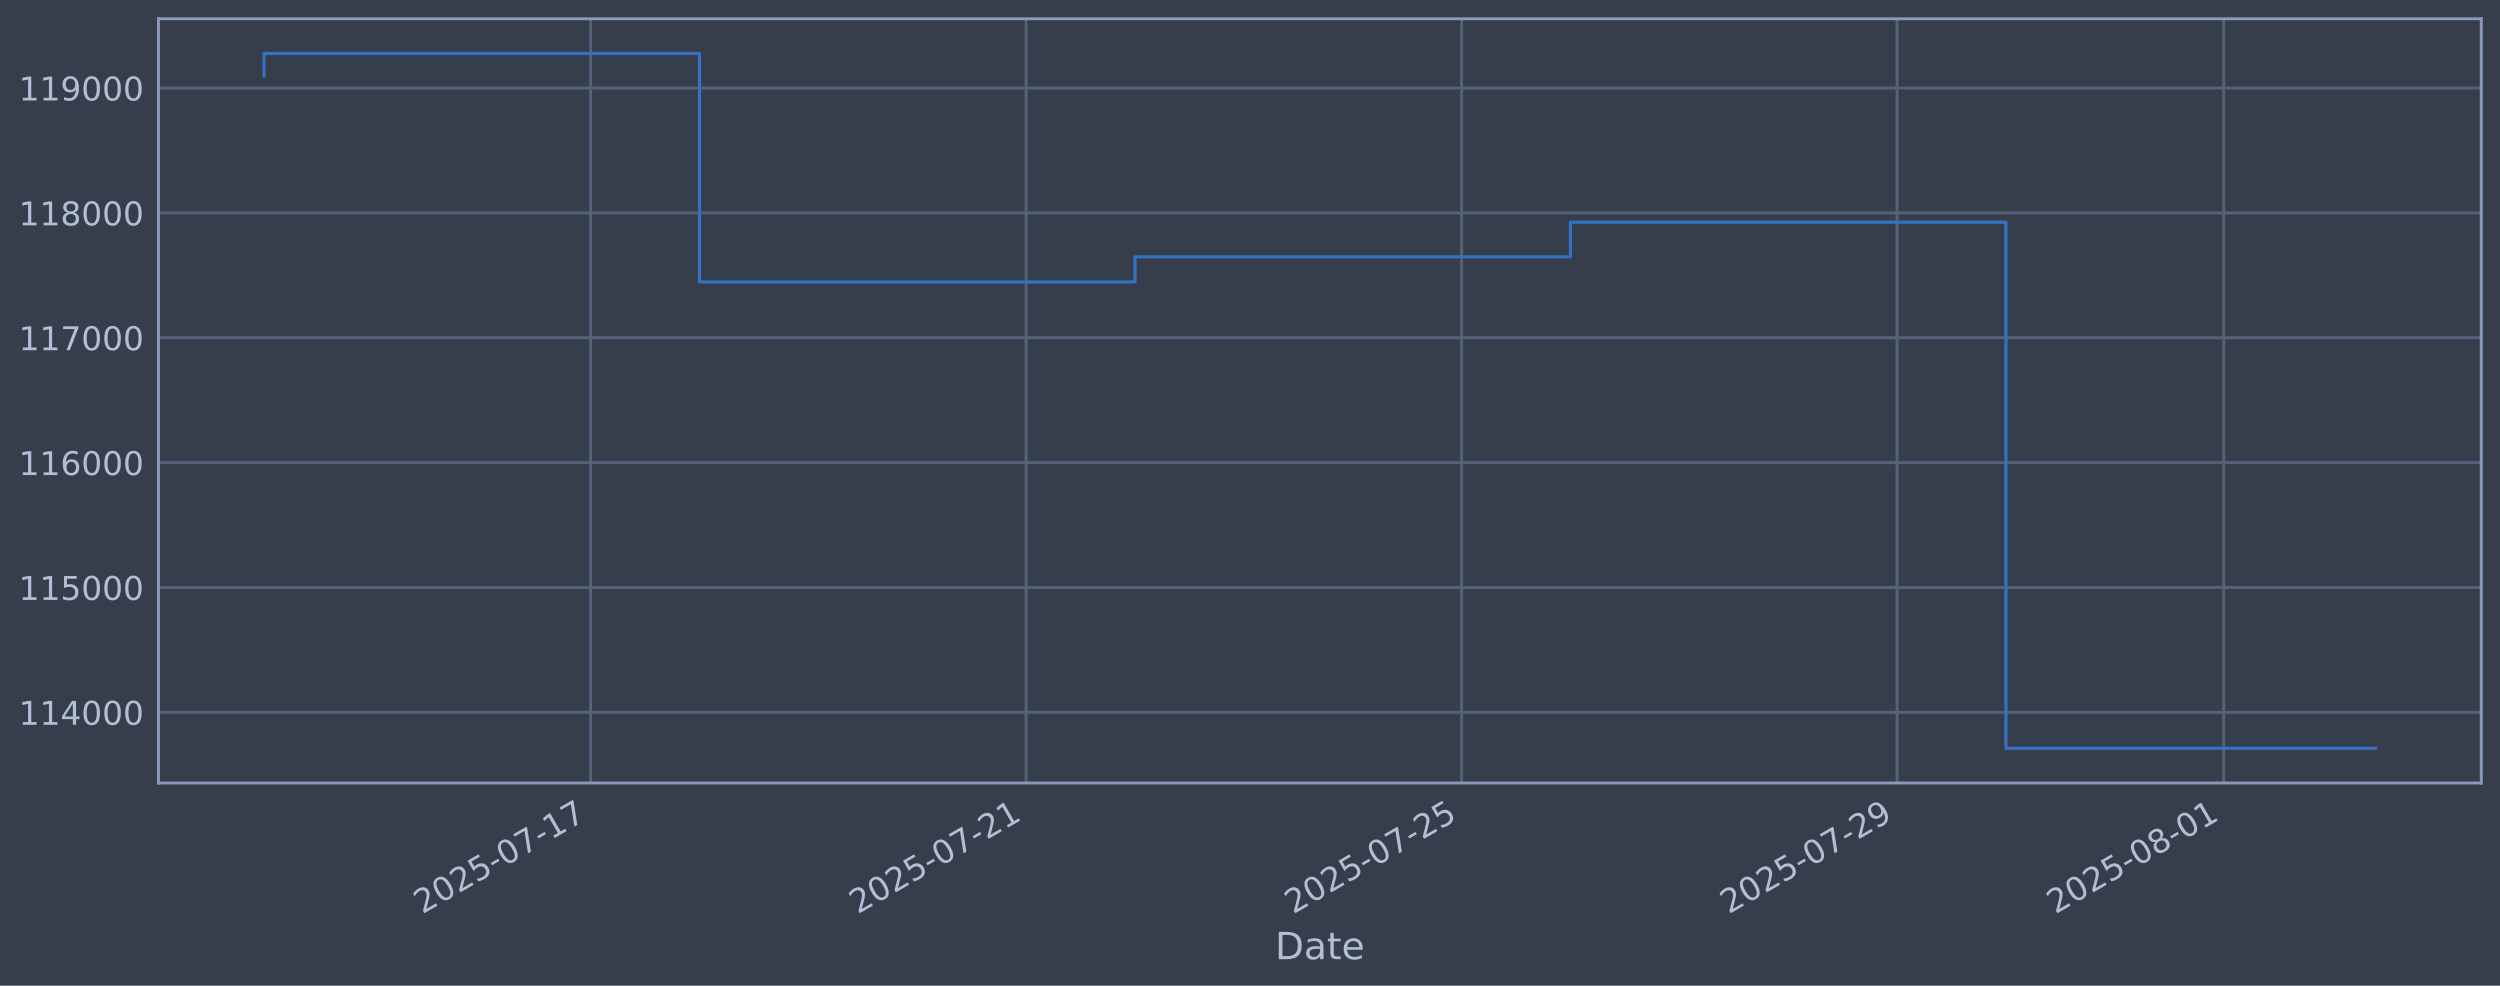
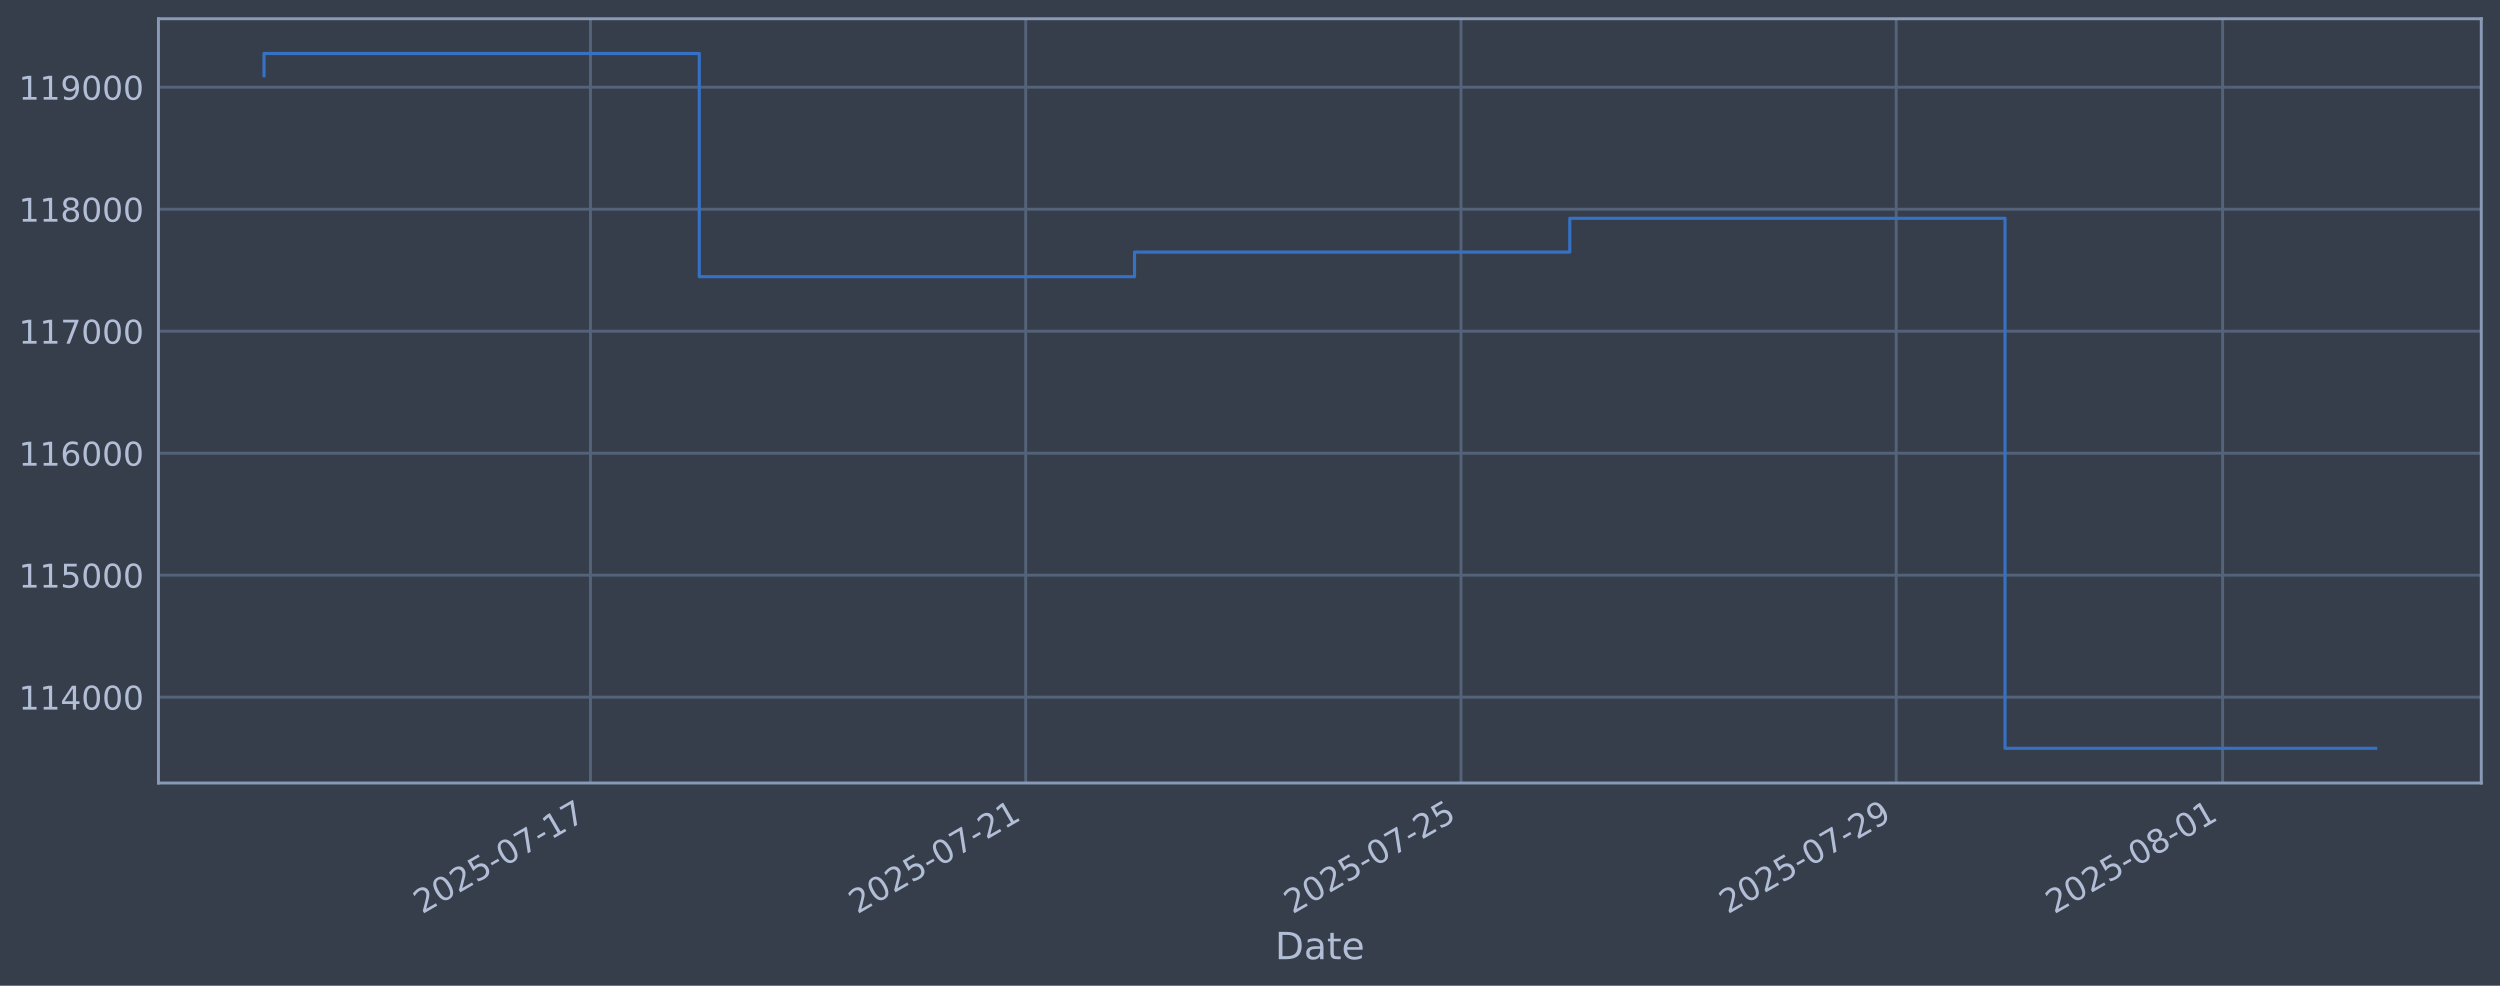
<svg xmlns="http://www.w3.org/2000/svg" xmlns:xlink="http://www.w3.org/1999/xlink" width="960.9pt" height="378.87pt" viewBox="0 0 960.9 378.87" version="1.1">
  <defs>
    <style type="text/css">*{stroke-linejoin: round; stroke-linecap: butt}</style>
  </defs>
  <g id="figure_1">
    <g id="patch_1">
      <path d="M 0 378.87  L 960.9 378.87  L 960.9 0  L 0 0  z " style="fill: #373e4b" />
    </g>
    <g id="axes_1">
      <g id="patch_2">
        <path d="M 60.901 300.96  L 953.701 300.96  L 953.701 7.2  L 60.901 7.2  z " style="fill: #373e4b" />
      </g>
      <g id="matplotlib.axis_1">
        <g id="xtick_1">
          <g id="line2d_1">
-             <path d="M 227.018 300.96  L 227.018 7.2  " clip-path="url(#p5ecdd72c60)" style="fill: none; stroke: #546379; stroke-width: 1.12; stroke-linecap: square" />
+             <path d="M 226.95 300.96  L 226.95 7.2  " clip-path="url(#pbc52fcf7ce)" style="fill: none; stroke: #546379; stroke-width: 1.12; stroke-linecap: square" />
          </g>
          <g id="line2d_2" />
          <g id="text_1">
-             <g style="fill: #b1bed6" transform="translate(162.2923 351.4642) rotate(-30) scale(0.126 -0.126)">
+             <g style="fill: #b1bed6" transform="translate(162.2244 351.4642) rotate(-30) scale(0.126 -0.126)">
              <defs>
                <path id="DejaVuSans-32" d="M 1228 531  L 3431 531  L 3431 0  L 469 0  L 469 531  Q 828 903 1448 1529  Q 2069 2156 2228 2338  Q 2531 2678 2651 2914  Q 2772 3150 2772 3378  Q 2772 3750 2511 3984  Q 2250 4219 1831 4219  Q 1534 4219 1204 4116  Q 875 4013 500 3803  L 500 4441  Q 881 4594 1212 4672  Q 1544 4750 1819 4750  Q 2544 4750 2975 4387  Q 3406 4025 3406 3419  Q 3406 3131 3298 2873  Q 3191 2616 2906 2266  Q 2828 2175 2409 1742  Q 1991 1309 1228 531  z " transform="scale(0.015625)" />
                <path id="DejaVuSans-30" d="M 2034 4250  Q 1547 4250 1301 3770  Q 1056 3291 1056 2328  Q 1056 1369 1301 889  Q 1547 409 2034 409  Q 2525 409 2770 889  Q 3016 1369 3016 2328  Q 3016 3291 2770 3770  Q 2525 4250 2034 4250  z M 2034 4750  Q 2819 4750 3233 4129  Q 3647 3509 3647 2328  Q 3647 1150 3233 529  Q 2819 -91 2034 -91  Q 1250 -91 836 529  Q 422 1150 422 2328  Q 422 3509 836 4129  Q 1250 4750 2034 4750  z " transform="scale(0.015625)" />
                <path id="DejaVuSans-35" d="M 691 4666  L 3169 4666  L 3169 4134  L 1269 4134  L 1269 2991  Q 1406 3038 1543 3061  Q 1681 3084 1819 3084  Q 2600 3084 3056 2656  Q 3513 2228 3513 1497  Q 3513 744 3044 326  Q 2575 -91 1722 -91  Q 1428 -91 1123 -41  Q 819 9 494 109  L 494 744  Q 775 591 1075 516  Q 1375 441 1709 441  Q 2250 441 2565 725  Q 2881 1009 2881 1497  Q 2881 1984 2565 2268  Q 2250 2553 1709 2553  Q 1456 2553 1204 2497  Q 953 2441 691 2322  L 691 4666  z " transform="scale(0.015625)" />
                <path id="DejaVuSans-2d" d="M 313 2009  L 1997 2009  L 1997 1497  L 313 1497  L 313 2009  z " transform="scale(0.015625)" />
                <path id="DejaVuSans-37" d="M 525 4666  L 3525 4666  L 3525 4397  L 1831 0  L 1172 0  L 2766 4134  L 525 4134  L 525 4666  z " transform="scale(0.015625)" />
                <path id="DejaVuSans-31" d="M 794 531  L 1825 531  L 1825 4091  L 703 3866  L 703 4441  L 1819 4666  L 2450 4666  L 2450 531  L 3481 531  L 3481 0  L 794 0  L 794 531  z " transform="scale(0.015625)" />
              </defs>
              <use xlink:href="#DejaVuSans-32" />
              <use xlink:href="#DejaVuSans-30" transform="translate(63.62305 0)" />
              <use xlink:href="#DejaVuSans-32" transform="translate(127.2461 0)" />
              <use xlink:href="#DejaVuSans-35" transform="translate(190.8691 0)" />
              <use xlink:href="#DejaVuSans-2d" transform="translate(254.4922 0)" />
              <use xlink:href="#DejaVuSans-30" transform="translate(290.5762 0)" />
              <use xlink:href="#DejaVuSans-37" transform="translate(354.1992 0)" />
              <use xlink:href="#DejaVuSans-2d" transform="translate(417.8223 0)" />
              <use xlink:href="#DejaVuSans-31" transform="translate(453.9062 0)" />
              <use xlink:href="#DejaVuSans-37" transform="translate(517.5293 0)" />
            </g>
          </g>
        </g>
        <g id="xtick_2">
          <g id="line2d_3">
-             <path d="M 394.399 300.96  L 394.399 7.2  " clip-path="url(#p5ecdd72c60)" style="fill: none; stroke: #546379; stroke-width: 1.12; stroke-linecap: square" />
+             <path d="M 394.24 300.96  L 394.24 7.2  " clip-path="url(#pbc52fcf7ce)" style="fill: none; stroke: #546379; stroke-width: 1.12; stroke-linecap: square" />
          </g>
          <g id="line2d_4" />
          <g id="text_2">
-             <g style="fill: #b1bed6" transform="translate(329.673 351.4642) rotate(-30) scale(0.126 -0.126)">
+             <g style="fill: #b1bed6" transform="translate(329.5146 351.4642) rotate(-30) scale(0.126 -0.126)">
              <use xlink:href="#DejaVuSans-32" />
              <use xlink:href="#DejaVuSans-30" transform="translate(63.62305 0)" />
              <use xlink:href="#DejaVuSans-32" transform="translate(127.2461 0)" />
              <use xlink:href="#DejaVuSans-35" transform="translate(190.8691 0)" />
              <use xlink:href="#DejaVuSans-2d" transform="translate(254.4922 0)" />
              <use xlink:href="#DejaVuSans-30" transform="translate(290.5762 0)" />
              <use xlink:href="#DejaVuSans-37" transform="translate(354.1992 0)" />
              <use xlink:href="#DejaVuSans-2d" transform="translate(417.8223 0)" />
              <use xlink:href="#DejaVuSans-32" transform="translate(453.9062 0)" />
              <use xlink:href="#DejaVuSans-31" transform="translate(517.5293 0)" />
            </g>
          </g>
        </g>
        <g id="xtick_3">
          <g id="line2d_5">
-             <path d="M 561.779 300.96  L 561.779 7.2  " clip-path="url(#p5ecdd72c60)" style="fill: none; stroke: #546379; stroke-width: 1.12; stroke-linecap: square" />
+             <path d="M 561.53 300.96  L 561.53 7.2  " clip-path="url(#pbc52fcf7ce)" style="fill: none; stroke: #546379; stroke-width: 1.12; stroke-linecap: square" />
          </g>
          <g id="line2d_6" />
          <g id="text_3">
-             <g style="fill: #b1bed6" transform="translate(497.0537 351.4642) rotate(-30) scale(0.126 -0.126)">
+             <g style="fill: #b1bed6" transform="translate(496.8048 351.4642) rotate(-30) scale(0.126 -0.126)">
              <use xlink:href="#DejaVuSans-32" />
              <use xlink:href="#DejaVuSans-30" transform="translate(63.62305 0)" />
              <use xlink:href="#DejaVuSans-32" transform="translate(127.2461 0)" />
              <use xlink:href="#DejaVuSans-35" transform="translate(190.8691 0)" />
              <use xlink:href="#DejaVuSans-2d" transform="translate(254.4922 0)" />
              <use xlink:href="#DejaVuSans-30" transform="translate(290.5762 0)" />
              <use xlink:href="#DejaVuSans-37" transform="translate(354.1992 0)" />
              <use xlink:href="#DejaVuSans-2d" transform="translate(417.8223 0)" />
              <use xlink:href="#DejaVuSans-32" transform="translate(453.9062 0)" />
              <use xlink:href="#DejaVuSans-35" transform="translate(517.5293 0)" />
            </g>
          </g>
        </g>
        <g id="xtick_4">
          <g id="line2d_7">
-             <path d="M 729.16 300.96  L 729.16 7.2  " clip-path="url(#p5ecdd72c60)" style="fill: none; stroke: #546379; stroke-width: 1.12; stroke-linecap: square" />
+             <path d="M 728.82 300.96  L 728.82 7.2  " clip-path="url(#pbc52fcf7ce)" style="fill: none; stroke: #546379; stroke-width: 1.12; stroke-linecap: square" />
          </g>
          <g id="line2d_8" />
          <g id="text_4">
-             <g style="fill: #b1bed6" transform="translate(664.4344 351.4642) rotate(-30) scale(0.126 -0.126)">
+             <g style="fill: #b1bed6" transform="translate(664.095 351.4642) rotate(-30) scale(0.126 -0.126)">
              <defs>
                <path id="DejaVuSans-39" d="M 703 97  L 703 672  Q 941 559 1184 500  Q 1428 441 1663 441  Q 2288 441 2617 861  Q 2947 1281 2994 2138  Q 2813 1869 2534 1725  Q 2256 1581 1919 1581  Q 1219 1581 811 2004  Q 403 2428 403 3163  Q 403 3881 828 4315  Q 1253 4750 1959 4750  Q 2769 4750 3195 4129  Q 3622 3509 3622 2328  Q 3622 1225 3098 567  Q 2575 -91 1691 -91  Q 1453 -91 1209 -44  Q 966 3 703 97  z M 1959 2075  Q 2384 2075 2632 2365  Q 2881 2656 2881 3163  Q 2881 3666 2632 3958  Q 2384 4250 1959 4250  Q 1534 4250 1286 3958  Q 1038 3666 1038 3163  Q 1038 2656 1286 2365  Q 1534 2075 1959 2075  z " transform="scale(0.015625)" />
              </defs>
              <use xlink:href="#DejaVuSans-32" />
              <use xlink:href="#DejaVuSans-30" transform="translate(63.62305 0)" />
              <use xlink:href="#DejaVuSans-32" transform="translate(127.2461 0)" />
              <use xlink:href="#DejaVuSans-35" transform="translate(190.8691 0)" />
              <use xlink:href="#DejaVuSans-2d" transform="translate(254.4922 0)" />
              <use xlink:href="#DejaVuSans-30" transform="translate(290.5762 0)" />
              <use xlink:href="#DejaVuSans-37" transform="translate(354.1992 0)" />
              <use xlink:href="#DejaVuSans-2d" transform="translate(417.8223 0)" />
              <use xlink:href="#DejaVuSans-32" transform="translate(453.9062 0)" />
              <use xlink:href="#DejaVuSans-39" transform="translate(517.5293 0)" />
            </g>
          </g>
        </g>
        <g id="xtick_5">
          <g id="line2d_9">
-             <path d="M 854.695 300.96  L 854.695 7.2  " clip-path="url(#p5ecdd72c60)" style="fill: none; stroke: #546379; stroke-width: 1.12; stroke-linecap: square" />
+             <path d="M 854.288 300.96  L 854.288 7.2  " clip-path="url(#pbc52fcf7ce)" style="fill: none; stroke: #546379; stroke-width: 1.12; stroke-linecap: square" />
          </g>
          <g id="line2d_10" />
          <g id="text_5">
-             <g style="fill: #b1bed6" transform="translate(789.9699 351.4642) rotate(-30) scale(0.126 -0.126)">
+             <g style="fill: #b1bed6" transform="translate(789.5626 351.4642) rotate(-30) scale(0.126 -0.126)">
              <defs>
                <path id="DejaVuSans-38" d="M 2034 2216  Q 1584 2216 1326 1975  Q 1069 1734 1069 1313  Q 1069 891 1326 650  Q 1584 409 2034 409  Q 2484 409 2743 651  Q 3003 894 3003 1313  Q 3003 1734 2745 1975  Q 2488 2216 2034 2216  z M 1403 2484  Q 997 2584 770 2862  Q 544 3141 544 3541  Q 544 4100 942 4425  Q 1341 4750 2034 4750  Q 2731 4750 3128 4425  Q 3525 4100 3525 3541  Q 3525 3141 3298 2862  Q 3072 2584 2669 2484  Q 3125 2378 3379 2068  Q 3634 1759 3634 1313  Q 3634 634 3220 271  Q 2806 -91 2034 -91  Q 1263 -91 848 271  Q 434 634 434 1313  Q 434 1759 690 2068  Q 947 2378 1403 2484  z M 1172 3481  Q 1172 3119 1398 2916  Q 1625 2713 2034 2713  Q 2441 2713 2670 2916  Q 2900 3119 2900 3481  Q 2900 3844 2670 4047  Q 2441 4250 2034 4250  Q 1625 4250 1398 4047  Q 1172 3844 1172 3481  z " transform="scale(0.015625)" />
              </defs>
              <use xlink:href="#DejaVuSans-32" />
              <use xlink:href="#DejaVuSans-30" transform="translate(63.62305 0)" />
              <use xlink:href="#DejaVuSans-32" transform="translate(127.2461 0)" />
              <use xlink:href="#DejaVuSans-35" transform="translate(190.8691 0)" />
              <use xlink:href="#DejaVuSans-2d" transform="translate(254.4922 0)" />
              <use xlink:href="#DejaVuSans-30" transform="translate(290.5762 0)" />
              <use xlink:href="#DejaVuSans-38" transform="translate(354.1992 0)" />
              <use xlink:href="#DejaVuSans-2d" transform="translate(417.8223 0)" />
              <use xlink:href="#DejaVuSans-30" transform="translate(453.9062 0)" />
              <use xlink:href="#DejaVuSans-31" transform="translate(517.5293 0)" />
            </g>
          </g>
        </g>
        <g id="text_6">
          <g style="fill: #b1bed6" transform="translate(490.0914 368.6753) scale(0.144 -0.144)">
            <defs>
              <path id="DejaVuSans-44" d="M 1259 4147  L 1259 519  L 2022 519  Q 2988 519 3436 956  Q 3884 1394 3884 2338  Q 3884 3275 3436 3711  Q 2988 4147 2022 4147  L 1259 4147  z M 628 4666  L 1925 4666  Q 3281 4666 3915 4102  Q 4550 3538 4550 2338  Q 4550 1131 3912 565  Q 3275 0 1925 0  L 628 0  L 628 4666  z " transform="scale(0.015625)" />
              <path id="DejaVuSans-61" d="M 2194 1759  Q 1497 1759 1228 1600  Q 959 1441 959 1056  Q 959 750 1161 570  Q 1363 391 1709 391  Q 2188 391 2477 730  Q 2766 1069 2766 1631  L 2766 1759  L 2194 1759  z M 3341 1997  L 3341 0  L 2766 0  L 2766 531  Q 2569 213 2275 61  Q 1981 -91 1556 -91  Q 1019 -91 701 211  Q 384 513 384 1019  Q 384 1609 779 1909  Q 1175 2209 1959 2209  L 2766 2209  L 2766 2266  Q 2766 2663 2505 2880  Q 2244 3097 1772 3097  Q 1472 3097 1187 3025  Q 903 2953 641 2809  L 641 3341  Q 956 3463 1253 3523  Q 1550 3584 1831 3584  Q 2591 3584 2966 3190  Q 3341 2797 3341 1997  z " transform="scale(0.015625)" />
              <path id="DejaVuSans-74" d="M 1172 4494  L 1172 3500  L 2356 3500  L 2356 3053  L 1172 3053  L 1172 1153  Q 1172 725 1289 603  Q 1406 481 1766 481  L 2356 481  L 2356 0  L 1766 0  Q 1100 0 847 248  Q 594 497 594 1153  L 594 3053  L 172 3053  L 172 3500  L 594 3500  L 594 4494  L 1172 4494  z " transform="scale(0.015625)" />
              <path id="DejaVuSans-65" d="M 3597 1894  L 3597 1613  L 953 1613  Q 991 1019 1311 708  Q 1631 397 2203 397  Q 2534 397 2845 478  Q 3156 559 3463 722  L 3463 178  Q 3153 47 2828 -22  Q 2503 -91 2169 -91  Q 1331 -91 842 396  Q 353 884 353 1716  Q 353 2575 817 3079  Q 1281 3584 2069 3584  Q 2775 3584 3186 3129  Q 3597 2675 3597 1894  z M 3022 2063  Q 3016 2534 2758 2815  Q 2500 3097 2075 3097  Q 1594 3097 1305 2825  Q 1016 2553 972 2059  L 3022 2063  z " transform="scale(0.015625)" />
            </defs>
            <use xlink:href="#DejaVuSans-44" />
            <use xlink:href="#DejaVuSans-61" transform="translate(77.00195 0)" />
            <use xlink:href="#DejaVuSans-74" transform="translate(138.2812 0)" />
            <use xlink:href="#DejaVuSans-65" transform="translate(177.4902 0)" />
          </g>
        </g>
      </g>
      <g id="matplotlib.axis_2">
        <g id="ytick_1">
          <g id="line2d_11">
-             <path d="M 60.901 273.79  L 953.701 273.79  " clip-path="url(#p5ecdd72c60)" style="fill: none; stroke: #546379; stroke-width: 1.12; stroke-linecap: square" />
+             <path d="M 60.901 267.959  L 953.701 267.959  " clip-path="url(#pbc52fcf7ce)" style="fill: none; stroke: #546379; stroke-width: 1.12; stroke-linecap: square" />
          </g>
          <g id="line2d_12" />
          <g id="text_7">
-             <g style="fill: #b1bed6" transform="translate(7.2 278.5772) scale(0.126 -0.126)">
+             <g style="fill: #b1bed6" transform="translate(7.2 272.7461) scale(0.126 -0.126)">
              <defs>
                <path id="DejaVuSans-34" d="M 2419 4116  L 825 1625  L 2419 1625  L 2419 4116  z M 2253 4666  L 3047 4666  L 3047 1625  L 3713 1625  L 3713 1100  L 3047 1100  L 3047 0  L 2419 0  L 2419 1100  L 313 1100  L 313 1709  L 2253 4666  z " transform="scale(0.015625)" />
              </defs>
              <use xlink:href="#DejaVuSans-31" />
              <use xlink:href="#DejaVuSans-31" transform="translate(63.62305 0)" />
              <use xlink:href="#DejaVuSans-34" transform="translate(127.2461 0)" />
              <use xlink:href="#DejaVuSans-30" transform="translate(190.8691 0)" />
              <use xlink:href="#DejaVuSans-30" transform="translate(254.4922 0)" />
              <use xlink:href="#DejaVuSans-30" transform="translate(318.1152 0)" />
            </g>
          </g>
        </g>
        <g id="ytick_2">
          <g id="line2d_13">
-             <path d="M 60.901 225.8  L 953.701 225.8  " clip-path="url(#p5ecdd72c60)" style="fill: none; stroke: #546379; stroke-width: 1.12; stroke-linecap: square" />
+             <path d="M 60.901 221.074  L 953.701 221.074  " clip-path="url(#pbc52fcf7ce)" style="fill: none; stroke: #546379; stroke-width: 1.12; stroke-linecap: square" />
          </g>
          <g id="line2d_14" />
          <g id="text_8">
-             <g style="fill: #b1bed6" transform="translate(7.2 230.5869) scale(0.126 -0.126)">
+             <g style="fill: #b1bed6" transform="translate(7.2 225.8608) scale(0.126 -0.126)">
              <use xlink:href="#DejaVuSans-31" />
              <use xlink:href="#DejaVuSans-31" transform="translate(63.62305 0)" />
              <use xlink:href="#DejaVuSans-35" transform="translate(127.2461 0)" />
              <use xlink:href="#DejaVuSans-30" transform="translate(190.8691 0)" />
              <use xlink:href="#DejaVuSans-30" transform="translate(254.4922 0)" />
              <use xlink:href="#DejaVuSans-30" transform="translate(318.1152 0)" />
            </g>
          </g>
        </g>
        <g id="ytick_3">
          <g id="line2d_15">
-             <path d="M 60.901 177.81  L 953.701 177.81  " clip-path="url(#p5ecdd72c60)" style="fill: none; stroke: #546379; stroke-width: 1.12; stroke-linecap: square" />
+             <path d="M 60.901 174.189  L 953.701 174.189  " clip-path="url(#pbc52fcf7ce)" style="fill: none; stroke: #546379; stroke-width: 1.12; stroke-linecap: square" />
          </g>
          <g id="line2d_16" />
          <g id="text_9">
-             <g style="fill: #b1bed6" transform="translate(7.2 182.5966) scale(0.126 -0.126)">
+             <g style="fill: #b1bed6" transform="translate(7.2 178.9756) scale(0.126 -0.126)">
              <defs>
                <path id="DejaVuSans-36" d="M 2113 2584  Q 1688 2584 1439 2293  Q 1191 2003 1191 1497  Q 1191 994 1439 701  Q 1688 409 2113 409  Q 2538 409 2786 701  Q 3034 994 3034 1497  Q 3034 2003 2786 2293  Q 2538 2584 2113 2584  z M 3366 4563  L 3366 3988  Q 3128 4100 2886 4159  Q 2644 4219 2406 4219  Q 1781 4219 1451 3797  Q 1122 3375 1075 2522  Q 1259 2794 1537 2939  Q 1816 3084 2150 3084  Q 2853 3084 3261 2657  Q 3669 2231 3669 1497  Q 3669 778 3244 343  Q 2819 -91 2113 -91  Q 1303 -91 875 529  Q 447 1150 447 2328  Q 447 3434 972 4092  Q 1497 4750 2381 4750  Q 2619 4750 2861 4703  Q 3103 4656 3366 4563  z " transform="scale(0.015625)" />
              </defs>
              <use xlink:href="#DejaVuSans-31" />
              <use xlink:href="#DejaVuSans-31" transform="translate(63.62305 0)" />
              <use xlink:href="#DejaVuSans-36" transform="translate(127.2461 0)" />
              <use xlink:href="#DejaVuSans-30" transform="translate(190.8691 0)" />
              <use xlink:href="#DejaVuSans-30" transform="translate(254.4922 0)" />
              <use xlink:href="#DejaVuSans-30" transform="translate(318.1152 0)" />
            </g>
          </g>
        </g>
        <g id="ytick_4">
          <g id="line2d_17">
-             <path d="M 60.901 129.819  L 953.701 129.819  " clip-path="url(#p5ecdd72c60)" style="fill: none; stroke: #546379; stroke-width: 1.12; stroke-linecap: square" />
+             <path d="M 60.901 127.303  L 953.701 127.303  " clip-path="url(#pbc52fcf7ce)" style="fill: none; stroke: #546379; stroke-width: 1.12; stroke-linecap: square" />
          </g>
          <g id="line2d_18" />
          <g id="text_10">
-             <g style="fill: #b1bed6" transform="translate(7.2 134.6064) scale(0.126 -0.126)">
+             <g style="fill: #b1bed6" transform="translate(7.2 132.0904) scale(0.126 -0.126)">
              <use xlink:href="#DejaVuSans-31" />
              <use xlink:href="#DejaVuSans-31" transform="translate(63.62305 0)" />
              <use xlink:href="#DejaVuSans-37" transform="translate(127.2461 0)" />
              <use xlink:href="#DejaVuSans-30" transform="translate(190.8691 0)" />
              <use xlink:href="#DejaVuSans-30" transform="translate(254.4922 0)" />
              <use xlink:href="#DejaVuSans-30" transform="translate(318.1152 0)" />
            </g>
          </g>
        </g>
        <g id="ytick_5">
          <g id="line2d_19">
-             <path d="M 60.901 81.829  L 953.701 81.829  " clip-path="url(#p5ecdd72c60)" style="fill: none; stroke: #546379; stroke-width: 1.12; stroke-linecap: square" />
+             <path d="M 60.901 80.418  L 953.701 80.418  " clip-path="url(#pbc52fcf7ce)" style="fill: none; stroke: #546379; stroke-width: 1.12; stroke-linecap: square" />
          </g>
          <g id="line2d_20" />
          <g id="text_11">
-             <g style="fill: #b1bed6" transform="translate(7.2 86.61611) scale(0.126 -0.126)">
+             <g style="fill: #b1bed6" transform="translate(7.2 85.20515) scale(0.126 -0.126)">
              <use xlink:href="#DejaVuSans-31" />
              <use xlink:href="#DejaVuSans-31" transform="translate(63.62305 0)" />
              <use xlink:href="#DejaVuSans-38" transform="translate(127.2461 0)" />
              <use xlink:href="#DejaVuSans-30" transform="translate(190.8691 0)" />
              <use xlink:href="#DejaVuSans-30" transform="translate(254.4922 0)" />
              <use xlink:href="#DejaVuSans-30" transform="translate(318.1152 0)" />
            </g>
          </g>
        </g>
        <g id="ytick_6">
          <g id="line2d_21">
-             <path d="M 60.901 33.839  L 953.701 33.839  " clip-path="url(#p5ecdd72c60)" style="fill: none; stroke: #546379; stroke-width: 1.12; stroke-linecap: square" />
+             <path d="M 60.901 33.533  L 953.701 33.533  " clip-path="url(#pbc52fcf7ce)" style="fill: none; stroke: #546379; stroke-width: 1.12; stroke-linecap: square" />
          </g>
          <g id="line2d_22" />
          <g id="text_12">
-             <g style="fill: #b1bed6" transform="translate(7.2 38.62585) scale(0.126 -0.126)">
+             <g style="fill: #b1bed6" transform="translate(7.2 38.31992) scale(0.126 -0.126)">
              <use xlink:href="#DejaVuSans-31" />
              <use xlink:href="#DejaVuSans-31" transform="translate(63.62305 0)" />
              <use xlink:href="#DejaVuSans-39" transform="translate(127.2461 0)" />
              <use xlink:href="#DejaVuSans-30" transform="translate(190.8691 0)" />
              <use xlink:href="#DejaVuSans-30" transform="translate(254.4922 0)" />
              <use xlink:href="#DejaVuSans-30" transform="translate(318.1152 0)" />
            </g>
          </g>
        </g>
      </g>
      <g id="line2d_23">
-         <path d="M 101.482 29.261  L 101.482 20.553  L 268.863 20.553  L 268.863 108.378  L 436.244 108.378  L 436.244 98.706  L 603.624 98.706  L 603.624 85.402  L 771.005 85.402  L 771.005 287.607  L 913.119 287.607  " clip-path="url(#p5ecdd72c60)" style="fill: none; stroke: #3572c6; stroke-width: 1.2; stroke-linecap: square" />
+         <path d="M 101.482 29.061  L 101.482 20.553  L 268.772 20.553  L 268.772 106.356  L 436.063 106.356  L 436.063 96.906  L 603.353 96.906  L 603.353 83.909  L 770.643 83.909  L 770.643 287.607  L 913.119 287.607  " clip-path="url(#pbc52fcf7ce)" style="fill: none; stroke: #3572c6; stroke-width: 1.2; stroke-linecap: square" />
      </g>
      <g id="patch_3">
        <path d="M 60.901 300.96  L 60.901 7.2  " style="fill: none; stroke: #899ab8; stroke-width: 1.12; stroke-linejoin: miter; stroke-linecap: square" />
      </g>
      <g id="patch_4">
        <path d="M 953.701 300.96  L 953.701 7.2  " style="fill: none; stroke: #899ab8; stroke-width: 1.12; stroke-linejoin: miter; stroke-linecap: square" />
      </g>
      <g id="patch_5">
        <path d="M 60.901 300.96  L 953.701 300.96  " style="fill: none; stroke: #899ab8; stroke-width: 1.12; stroke-linejoin: miter; stroke-linecap: square" />
      </g>
      <g id="patch_6">
        <path d="M 60.901 7.2  L 953.701 7.2  " style="fill: none; stroke: #899ab8; stroke-width: 1.12; stroke-linejoin: miter; stroke-linecap: square" />
      </g>
    </g>
  </g>
  <defs>
-     <clipPath id="p5ecdd72c60">
+     <clipPath id="pbc52fcf7ce">
      <rect x="60.901" y="7.2" width="892.8" height="293.76" />
    </clipPath>
  </defs>
</svg>
